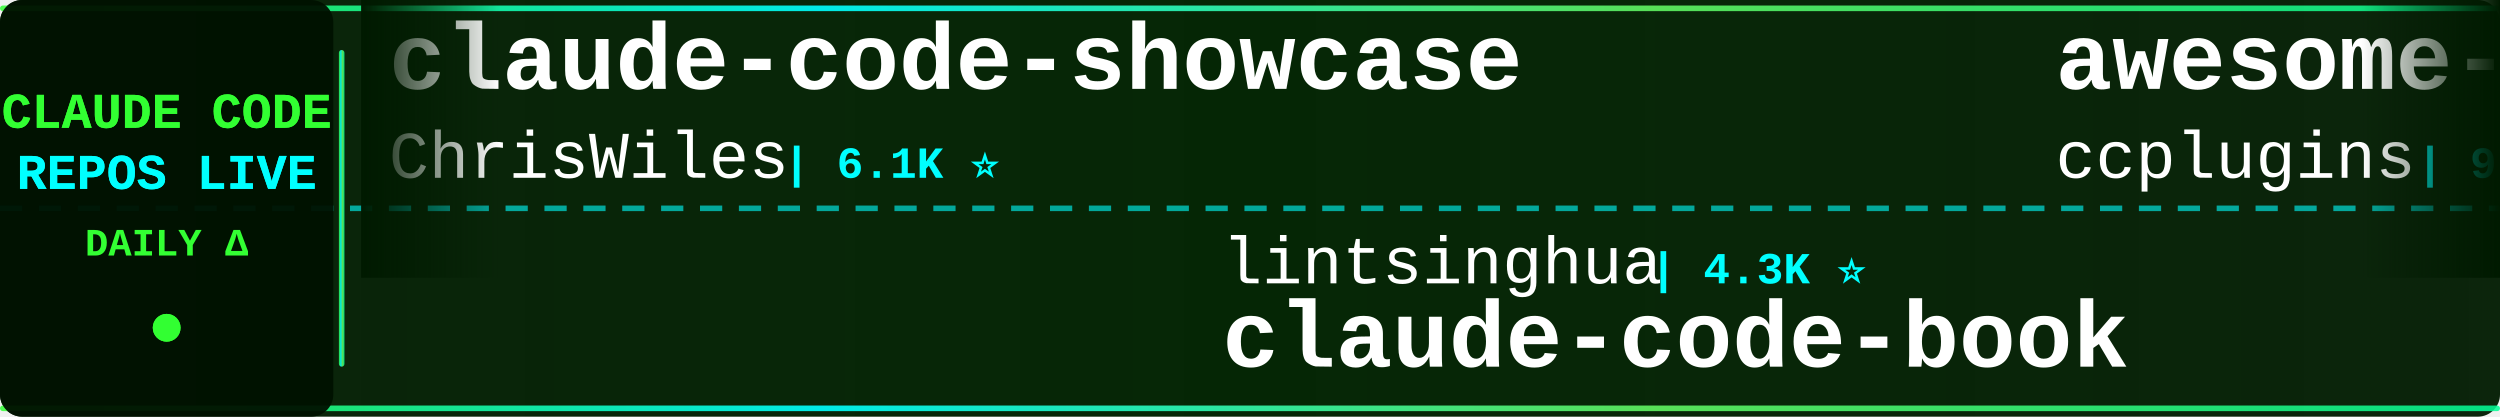
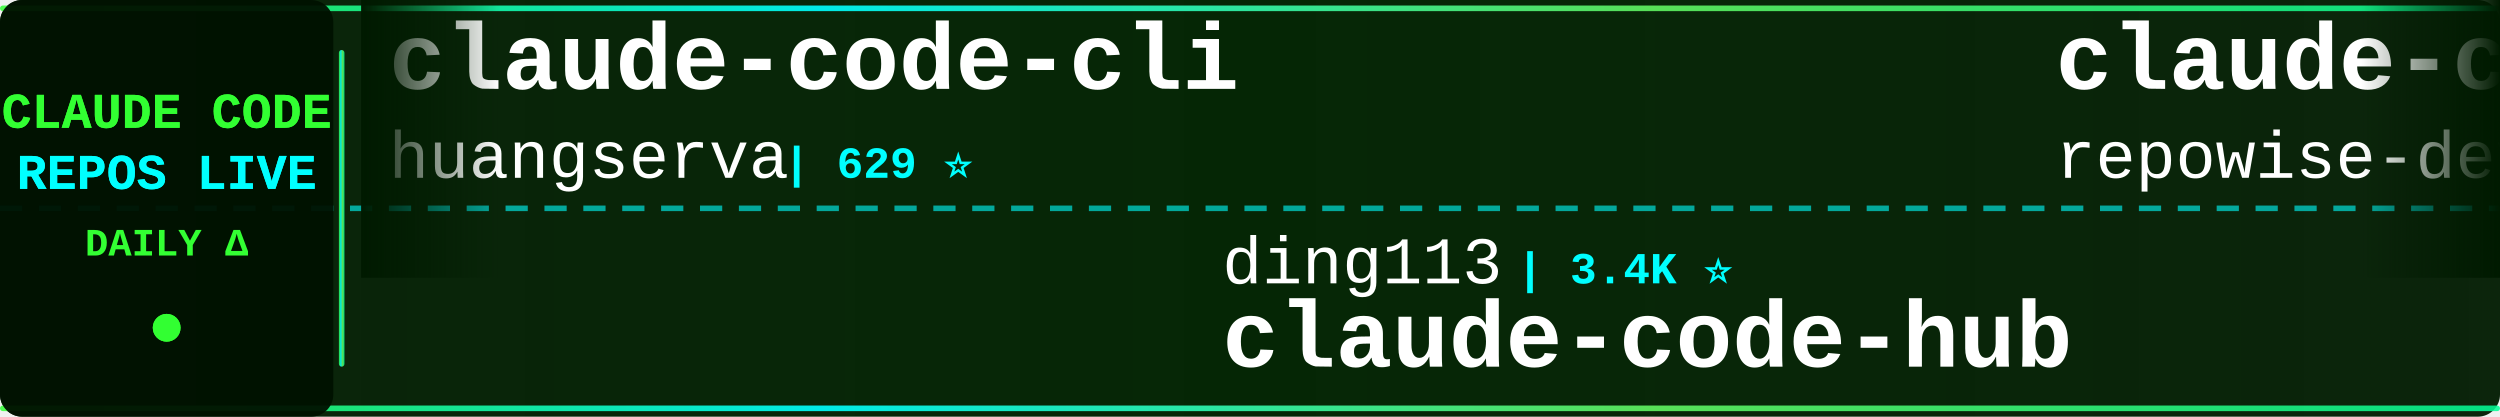
<svg xmlns="http://www.w3.org/2000/svg" width="900" height="150">
  <defs>
    <linearGradient id="tickerBg" x1="0%" y1="0%" x2="100%" y2="0%">
      <stop offset="0%" style="stop-color:#001a00;stop-opacity:0.95" />
      <stop offset="50%" style="stop-color:#002200;stop-opacity:0.98" />
      <stop offset="100%" style="stop-color:#001a00;stop-opacity:0.95" />
    </linearGradient>
    <linearGradient id="borderGrad" x1="0%" y1="0%" x2="100%" y2="0%">
      <stop offset="0%" style="stop-color:#33ff33;stop-opacity:0.85">
        <animate attributeName="stop-opacity" values="0.85;1;0.85" dur="2s" repeatCount="indefinite" />
      </stop>
      <stop offset="33%" style="stop-color:#00ffff;stop-opacity:0.9">
        <animate attributeName="stop-opacity" values="0.9;1;0.9" dur="2.2s" repeatCount="indefinite" />
      </stop>
      <stop offset="66%" style="stop-color:#66ff66;stop-opacity:0.85">
        <animate attributeName="stop-opacity" values="0.85;1;0.85" dur="1.8s" repeatCount="indefinite" />
      </stop>
      <stop offset="100%" style="stop-color:#00ff99;stop-opacity:0.85">
        <animate attributeName="stop-opacity" values="0.85;1;0.85" dur="2s" repeatCount="indefinite" />
      </stop>
    </linearGradient>
    <filter id="textGlow">
      <feGaussianBlur stdDeviation="0.1" result="coloredBlur" />
      <feMerge>
        <feMergeNode in="coloredBlur" />
        <feMergeNode in="SourceGraphic" />
      </feMerge>
    </filter>
    <filter id="metricGlow">
      <feGaussianBlur stdDeviation="0.2" result="coloredBlur" />
      <feMerge>
        <feMergeNode in="coloredBlur" />
        <feMergeNode in="SourceGraphic" />
      </feMerge>
    </filter>
    <linearGradient id="leftFade" x1="0%" y1="0%" x2="100%" y2="0%">
      <stop offset="0%" style="stop-color:#001a00;stop-opacity:1" />
      <stop offset="100%" style="stop-color:#001a00;stop-opacity:0" />
    </linearGradient>
    <linearGradient id="rightFade" x1="0%" y1="0%" x2="100%" y2="0%">
      <stop offset="0%" style="stop-color:#001a00;stop-opacity:0" />
      <stop offset="100%" style="stop-color:#001a00;stop-opacity:1" />
    </linearGradient>
  </defs>
  <rect width="900" height="150" fill="url(#tickerBg)" rx="8" />
  <rect x="0" y="2" width="900" height="2" fill="url(#borderGrad)" rx="1" />
  <rect x="0" y="146" width="900" height="2" fill="url(#borderGrad)" rx="1" />
  <line x1="0" y1="75" x2="900" y2="75" stroke="#00ffff" stroke-width="2" stroke-dasharray="8 6" opacity="0.6" />
  <rect x="0" y="0" width="120" height="150" fill="#001100" opacity="0.95" rx="8" />
  <text x="60" y="46" font-family="'Courier New', monospace" font-size="18" font-weight="bold" fill="#33ff33" text-anchor="middle" filter="url(#textGlow)">
    CLAUDE CODE
  </text>
  <text x="60" y="68" font-family="'Courier New', monospace" font-size="18" font-weight="bold" fill="#00ffff" text-anchor="middle" filter="url(#textGlow)">
    REPOS LIVE
  </text>
  <text x="60" y="92" font-family="'Courier New', monospace" font-size="14" font-weight="bold" fill="#33ff33" text-anchor="middle">
    DAILY Δ
  </text>
  <circle cx="60" cy="118" r="5" fill="#33ff33" filter="url(#metricGlow)">
    <animate attributeName="r" values="4;6;4" dur="1.5s" repeatCount="indefinite" />
    <animate attributeName="opacity" values="0.6;1;0.6" dur="1.5s" repeatCount="indefinite" />
  </circle>
  <rect x="122" y="18" width="2" height="114" fill="url(#borderGrad)" rx="1" />
  <clipPath id="tickerClip">
    <rect x="130" y="0" width="770" height="150" />
  </clipPath>
  <g clip-path="url(#tickerClip)">
    <g id="tickerItems">
      <animateTransform attributeName="transform" attributeType="XML" type="translate" from="0 0" to="-3000 0" dur="54s" repeatCount="indefinite" />
      <g transform="translate(0, 0)">
-         <text x="140" y="32" font-family="'Courier New', monospace" font-size="34" font-weight="bold" fill="#ffffff">claude-code-showcase</text>
-         <text x="140" y="64" font-family="'Courier New', monospace" font-size="24" font-weight="normal" fill="#ffffff" opacity="1.0">ChrisWiles</text>
-         <text x="282" y="64" font-family="'Courier New', monospace" font-size="16" font-weight="bold" fill="#00ffff"> | 6.1K ⭐</text>
+         <text x="140" y="32" font-family="'Courier New', monospace" font-size="34" font-weight="bold" fill="#ffffff">claude-code-cli</text>
+         <text x="140" y="64" font-family="'Courier New', monospace" font-size="24" font-weight="normal" fill="#ffffff" opacity="1.0">huangserva</text>
+         <text x="282" y="64" font-family="'Courier New', monospace" font-size="16" font-weight="bold" fill="#00ffff"> | 629 ⭐</text>
      </g>
      <g transform="translate(300, 0)">
-         <text x="140" y="102" font-family="'Courier New', monospace" font-size="24" font-weight="normal" fill="#ffffff" opacity="1.0">lintsinghua</text>
-         <text x="294" y="102" font-family="'Courier New', monospace" font-size="16" font-weight="bold" fill="#00ffff"> | 4.3K ⭐</text>
-         <text x="140" y="132" font-family="'Courier New', monospace" font-size="34" font-weight="bold" fill="#ffffff">claude-code-book</text>
+         <text x="140" y="102" font-family="'Courier New', monospace" font-size="24" font-weight="normal" fill="#ffffff" opacity="1.0">ding113</text>
+         <text x="246" y="102" font-family="'Courier New', monospace" font-size="16" font-weight="bold" fill="#00ffff"> | 3.4K ⭐</text>
+         <text x="140" y="132" font-family="'Courier New', monospace" font-size="34" font-weight="bold" fill="#ffffff">claude-code-hub</text>
      </g>
      <g transform="translate(600, 0)">
-         <text x="140" y="32" font-family="'Courier New', monospace" font-size="34" font-weight="bold" fill="#ffffff">awesome-claude-code-plug...</text>
-         <text x="140" y="64" font-family="'Courier New', monospace" font-size="24" font-weight="normal" fill="#ffffff" opacity="1.0">ccplugins</text>
-         <text x="270" y="64" font-family="'Courier New', monospace" font-size="16" font-weight="bold" fill="#00ffff"> | 973 ⭐ +1</text>
+         <text x="140" y="32" font-family="'Courier New', monospace" font-size="34" font-weight="bold" fill="#ffffff">claude-code-prompts</text>
+         <text x="140" y="64" font-family="'Courier New', monospace" font-size="24" font-weight="normal" fill="#ffffff" opacity="1.0">repowise-dev</text>
+         <text x="306" y="64" font-family="'Courier New', monospace" font-size="16" font-weight="bold" fill="#00ffff"> | 1.2K ⭐</text>
      </g>
      <g transform="translate(900, 0)">
-         <text x="140" y="102" font-family="'Courier New', monospace" font-size="24" font-weight="normal" fill="#ffffff" opacity="1.0">LING71671</text>
-         <text x="270" y="102" font-family="'Courier New', monospace" font-size="16" font-weight="bold" fill="#00ffff"> | 967 ⭐ +1</text>
-         <text x="140" y="132" font-family="'Courier New', monospace" font-size="34" font-weight="bold" fill="#ffffff">Open-ClaudeCode</text>
+         <text x="140" y="102" font-family="'Courier New', monospace" font-size="24" font-weight="normal" fill="#ffffff" opacity="1.0">anthropics</text>
+         <text x="282" y="102" font-family="'Courier New', monospace" font-size="16" font-weight="bold" fill="#00ffff"> | 1.0K ⭐</text>
+         <text x="140" y="132" font-family="'Courier New', monospace" font-size="34" font-weight="bold" fill="#ffffff">claude-code-base-action</text>
      </g>
      <g transform="translate(1200, 0)">
-         <text x="140" y="32" font-family="'Courier New', monospace" font-size="34" font-weight="bold" fill="#ffffff">everything-claude-code</text>
-         <text x="140" y="64" font-family="'Courier New', monospace" font-size="24" font-weight="normal" fill="#ffffff" opacity="1.0">WorldFlowAI</text>
-         <text x="294" y="64" font-family="'Courier New', monospace" font-size="16" font-weight="bold" fill="#00ffff"> | 4.8K ⭐ +12</text>
+         <text x="140" y="32" font-family="'Courier New', monospace" font-size="34" font-weight="bold" fill="#ffffff">Claude-code</text>
+         <text x="140" y="64" font-family="'Courier New', monospace" font-size="24" font-weight="normal" fill="#ffffff" opacity="1.0">fazxes</text>
+         <text x="234" y="64" font-family="'Courier New', monospace" font-size="16" font-weight="bold" fill="#00ffff"> | 245 ⭐</text>
      </g>
      <g transform="translate(1500, 0)">
-         <text x="140" y="102" font-family="'Courier New', monospace" font-size="24" font-weight="normal" fill="#ffffff" opacity="1.0">rohitg00</text>
-         <text x="258" y="102" font-family="'Courier New', monospace" font-size="16" font-weight="bold" fill="#00ffff"> | 2.7K ⭐</text>
-         <text x="140" y="132" font-family="'Courier New', monospace" font-size="34" font-weight="bold" fill="#ffffff">awesome-claude-code-tool...</text>
+         <text x="140" y="102" font-family="'Courier New', monospace" font-size="24" font-weight="normal" fill="#ffffff" opacity="1.0">overwirehq</text>
+         <text x="282" y="102" font-family="'Courier New', monospace" font-size="16" font-weight="bold" fill="#00ffff"> | 2.8K ⭐</text>
+         <text x="140" y="132" font-family="'Courier New', monospace" font-size="34" font-weight="bold" fill="#ffffff">claude-code-telegram</text>
      </g>
      <g transform="translate(1800, 0)">
-         <text x="140" y="32" font-family="'Courier New', monospace" font-size="34" font-weight="bold" fill="#ffffff">ClaudeCode</text>
-         <text x="140" y="64" font-family="'Courier New', monospace" font-size="24" font-weight="normal" fill="#ffffff" opacity="1.0">guanshan</text>
-         <text x="258" y="64" font-family="'Courier New', monospace" font-size="16" font-weight="bold" fill="#00ffff"> | 60 ⭐</text>
+         <text x="140" y="32" font-family="'Courier New', monospace" font-size="34" font-weight="bold" fill="#ffffff">claude-code-source</text>
+         <text x="140" y="64" font-family="'Courier New', monospace" font-size="24" font-weight="normal" fill="#ffffff" opacity="1.0">AprilNEA</text>
+         <text x="258" y="64" font-family="'Courier New', monospace" font-size="16" font-weight="bold" fill="#00ffff"> | 394 ⭐</text>
      </g>
      <g transform="translate(2100, 0)">
-         <text x="140" y="102" font-family="'Courier New', monospace" font-size="24" font-weight="normal" fill="#ffffff" opacity="1.0">edmund-io</text>
-         <text x="270" y="102" font-family="'Courier New', monospace" font-size="16" font-weight="bold" fill="#00ffff"> | 1.5K ⭐</text>
-         <text x="140" y="132" font-family="'Courier New', monospace" font-size="34" font-weight="bold" fill="#ffffff">edmunds-claude-code</text>
+         <text x="140" y="102" font-family="'Courier New', monospace" font-size="24" font-weight="normal" fill="#ffffff" opacity="1.0">Yeachan-Heo</text>
+         <text x="294" y="102" font-family="'Courier New', monospace" font-size="16" font-weight="bold" fill="#00ffff"> | 39.9K ⭐ +3</text>
+         <text x="140" y="132" font-family="'Courier New', monospace" font-size="34" font-weight="bold" fill="#ffffff">oh-my-claudecode</text>
      </g>
      <g transform="translate(2400, 0)">
-         <text x="140" y="32" font-family="'Courier New', monospace" font-size="34" font-weight="bold" fill="#ffffff">claude-code-analysis</text>
-         <text x="140" y="64" font-family="'Courier New', monospace" font-size="24" font-weight="normal" fill="#ffffff" opacity="1.0">liuup</text>
-         <text x="222" y="64" font-family="'Courier New', monospace" font-size="16" font-weight="bold" fill="#00ffff"> | 4.0K ⭐</text>
+         <text x="140" y="32" font-family="'Courier New', monospace" font-size="34" font-weight="bold" fill="#ffffff">system_prompts_leaks</text>
+         <text x="140" y="64" font-family="'Courier New', monospace" font-size="24" font-weight="normal" fill="#ffffff" opacity="1.0">asgeirtj</text>
+         <text x="258" y="64" font-family="'Courier New', monospace" font-size="16" font-weight="bold" fill="#00ffff"> | 69.7K ⭐ +8</text>
      </g>
      <g transform="translate(2700, 0)">
-         <text x="140" y="102" font-family="'Courier New', monospace" font-size="24" font-weight="normal" fill="#ffffff" opacity="1.0">kodu-ai</text>
-         <text x="246" y="102" font-family="'Courier New', monospace" font-size="16" font-weight="bold" fill="#00ffff"> | 5.2K ⭐</text>
-         <text x="140" y="132" font-family="'Courier New', monospace" font-size="34" font-weight="bold" fill="#ffffff">claude-coder</text>
+         <text x="140" y="102" font-family="'Courier New', monospace" font-size="24" font-weight="normal" fill="#ffffff" opacity="1.0">andrew-kramer-inno</text>
+         <text x="378" y="102" font-family="'Courier New', monospace" font-size="16" font-weight="bold" fill="#00ffff"> | 593 ⭐</text>
+         <text x="140" y="132" font-family="'Courier New', monospace" font-size="34" font-weight="bold" fill="#ffffff">claude-code-source-build</text>
      </g>
      <g transform="translate(3000, 0)">
-         <text x="140" y="32" font-family="'Courier New', monospace" font-size="34" font-weight="bold" fill="#ffffff">claude-code-showcase</text>
-         <text x="140" y="64" font-family="'Courier New', monospace" font-size="24" font-weight="normal" fill="#ffffff" opacity="1.0">ChrisWiles</text>
-         <text x="282" y="64" font-family="'Courier New', monospace" font-size="16" font-weight="bold" fill="#00ffff"> | 6.1K ⭐</text>
+         <text x="140" y="32" font-family="'Courier New', monospace" font-size="34" font-weight="bold" fill="#ffffff">claude-code-cli</text>
+         <text x="140" y="64" font-family="'Courier New', monospace" font-size="24" font-weight="normal" fill="#ffffff" opacity="1.0">huangserva</text>
+         <text x="282" y="64" font-family="'Courier New', monospace" font-size="16" font-weight="bold" fill="#00ffff"> | 629 ⭐</text>
      </g>
      <g transform="translate(3300, 0)">
-         <text x="140" y="102" font-family="'Courier New', monospace" font-size="24" font-weight="normal" fill="#ffffff" opacity="1.0">lintsinghua</text>
-         <text x="294" y="102" font-family="'Courier New', monospace" font-size="16" font-weight="bold" fill="#00ffff"> | 4.3K ⭐</text>
-         <text x="140" y="132" font-family="'Courier New', monospace" font-size="34" font-weight="bold" fill="#ffffff">claude-code-book</text>
+         <text x="140" y="102" font-family="'Courier New', monospace" font-size="24" font-weight="normal" fill="#ffffff" opacity="1.0">ding113</text>
+         <text x="246" y="102" font-family="'Courier New', monospace" font-size="16" font-weight="bold" fill="#00ffff"> | 3.4K ⭐</text>
+         <text x="140" y="132" font-family="'Courier New', monospace" font-size="34" font-weight="bold" fill="#ffffff">claude-code-hub</text>
      </g>
      <g transform="translate(3600, 0)">
-         <text x="140" y="32" font-family="'Courier New', monospace" font-size="34" font-weight="bold" fill="#ffffff">awesome-claude-code-plug...</text>
-         <text x="140" y="64" font-family="'Courier New', monospace" font-size="24" font-weight="normal" fill="#ffffff" opacity="1.0">ccplugins</text>
-         <text x="270" y="64" font-family="'Courier New', monospace" font-size="16" font-weight="bold" fill="#00ffff"> | 973 ⭐ +1</text>
+         <text x="140" y="32" font-family="'Courier New', monospace" font-size="34" font-weight="bold" fill="#ffffff">claude-code-prompts</text>
+         <text x="140" y="64" font-family="'Courier New', monospace" font-size="24" font-weight="normal" fill="#ffffff" opacity="1.0">repowise-dev</text>
+         <text x="306" y="64" font-family="'Courier New', monospace" font-size="16" font-weight="bold" fill="#00ffff"> | 1.2K ⭐</text>
      </g>
      <g transform="translate(3900, 0)">
-         <text x="140" y="102" font-family="'Courier New', monospace" font-size="24" font-weight="normal" fill="#ffffff" opacity="1.0">LING71671</text>
-         <text x="270" y="102" font-family="'Courier New', monospace" font-size="16" font-weight="bold" fill="#00ffff"> | 967 ⭐ +1</text>
-         <text x="140" y="132" font-family="'Courier New', monospace" font-size="34" font-weight="bold" fill="#ffffff">Open-ClaudeCode</text>
+         <text x="140" y="102" font-family="'Courier New', monospace" font-size="24" font-weight="normal" fill="#ffffff" opacity="1.0">anthropics</text>
+         <text x="282" y="102" font-family="'Courier New', monospace" font-size="16" font-weight="bold" fill="#00ffff"> | 1.0K ⭐</text>
+         <text x="140" y="132" font-family="'Courier New', monospace" font-size="34" font-weight="bold" fill="#ffffff">claude-code-base-action</text>
      </g>
    </g>
  </g>
  <rect x="130" y="0" width="50" height="100" fill="url(#leftFade)" />
  <rect x="850" y="0" width="50" height="100" fill="url(#rightFade)" />
</svg>
